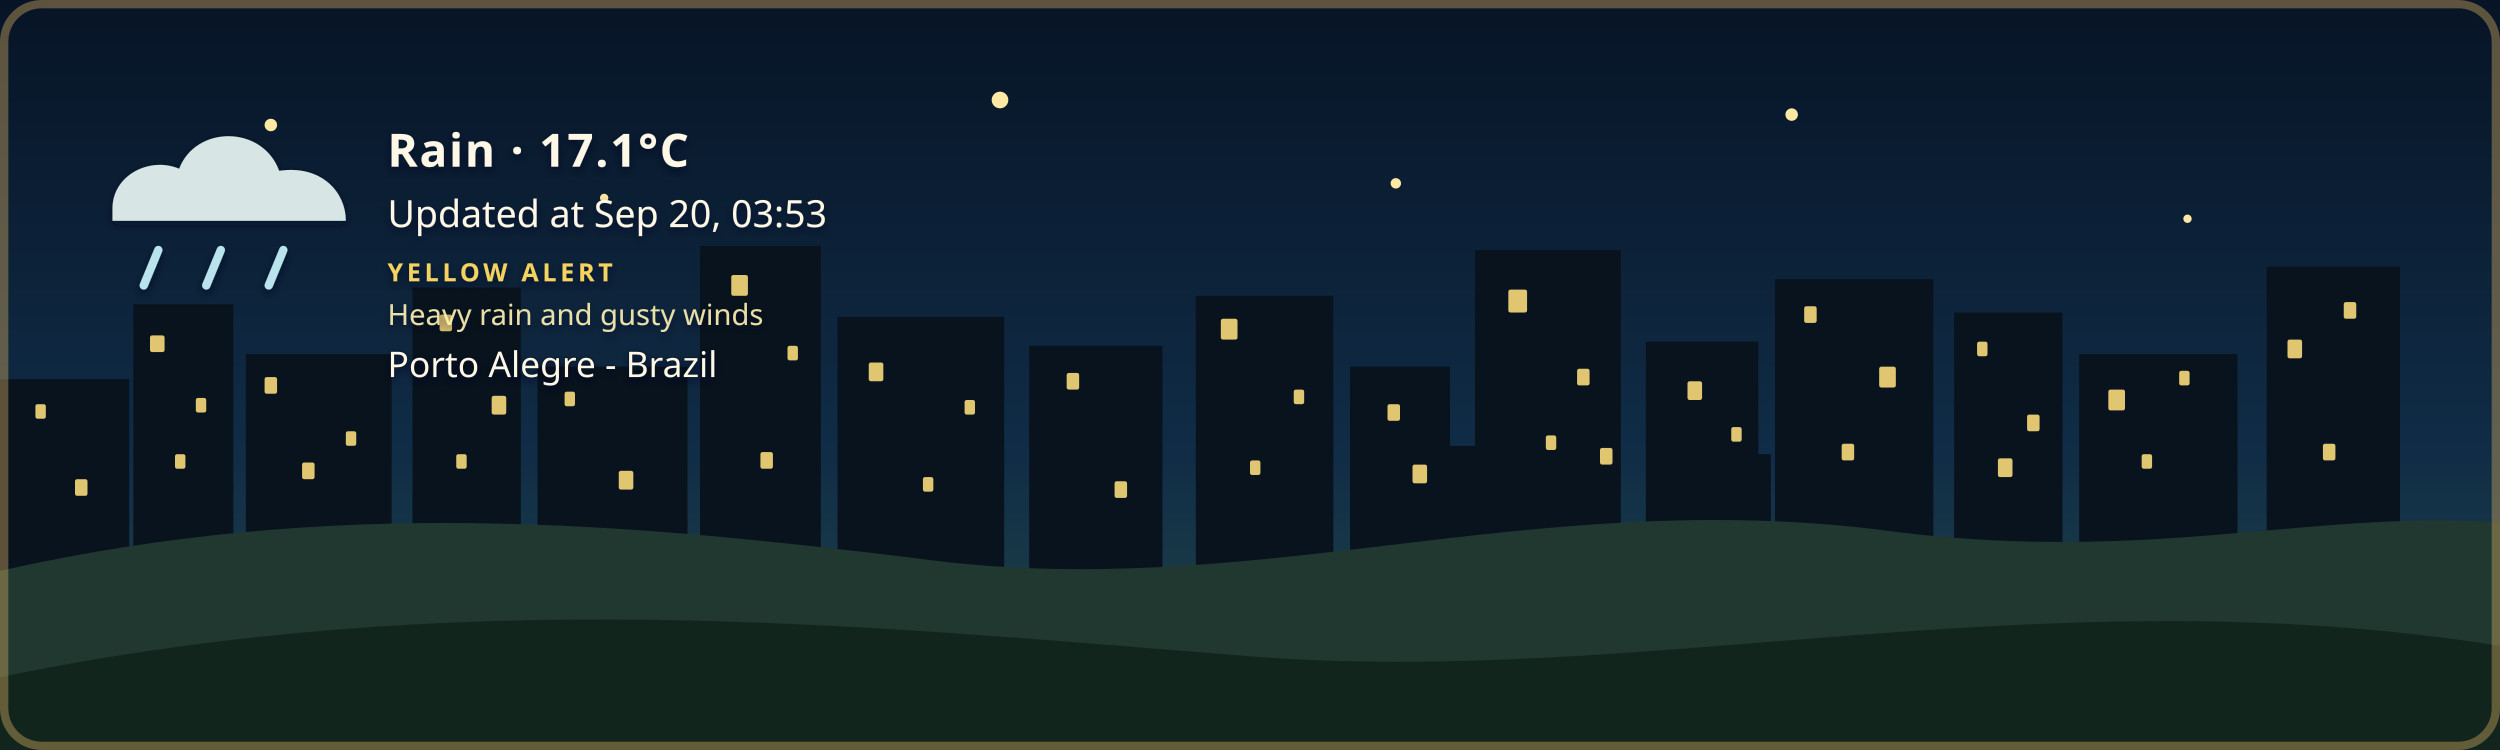
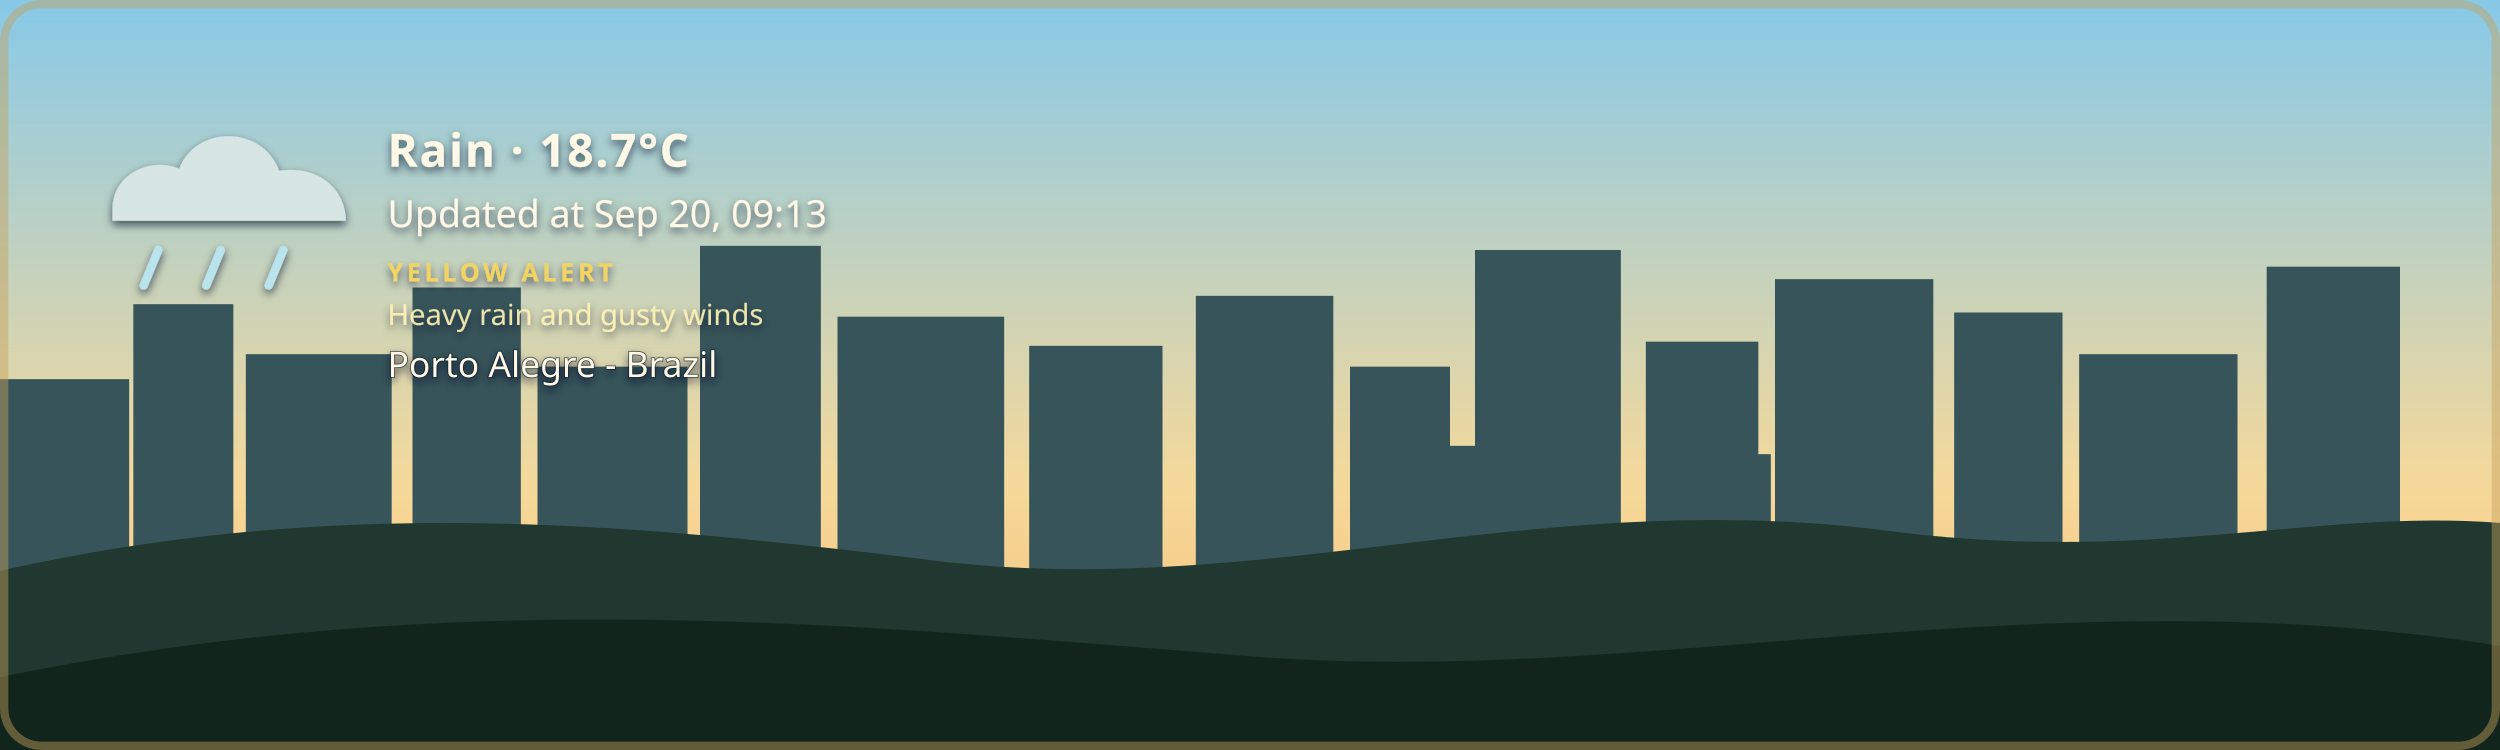
- <svg xmlns="http://www.w3.org/2000/svg" width="1200" height="360" viewBox="0 0 1200 360" role="img" aria-labelledby="title description" class="github-time-night weather-rain alert-yellow" data-temperature="17.1°C" lang="en-US">
+ <svg xmlns="http://www.w3.org/2000/svg" width="1200" height="360" viewBox="0 0 1200 360" role="img" aria-labelledby="title description" class="github-time-day weather-rain alert-yellow" data-temperature="18.7°C" lang="en-US">
  <defs>
    <linearGradient id="daySky" x1="0" y1="0" x2="0" y2="1">
      <stop offset="0%" stop-color="#87c9e8" />
      <stop offset="65%" stop-color="#f6d99a" />
      <stop offset="100%" stop-color="#f4b66e" />
    </linearGradient>
    <linearGradient id="sunsetSky" x1="0" y1="0" x2="0" y2="1">
      <stop offset="0%" stop-color="#4d568f" />
      <stop offset="55%" stop-color="#d46a66" />
      <stop offset="100%" stop-color="#f4a259" />
    </linearGradient>
    <linearGradient id="nightSky" x1="0" y1="0" x2="0" y2="1">
      <stop offset="0%" stop-color="#071426" />
      <stop offset="60%" stop-color="#102c46" />
      <stop offset="100%" stop-color="#244b4a" />
    </linearGradient>
    <linearGradient id="dawnSky" x1="0" y1="0" x2="0" y2="1">
      <stop offset="0%" stop-color="#766b9f" />
      <stop offset="55%" stop-color="#d7939b" />
      <stop offset="100%" stop-color="#f4c280" />
    </linearGradient>
    <radialGradient id="weatherSunFill" cx="35%" cy="30%" r="72%">
      <stop offset="0%" stop-color="#fff4b8" />
      <stop offset="58%" stop-color="#ffdc7a" />
      <stop offset="100%" stop-color="#f2b84f" />
    </radialGradient>
    <linearGradient id="weatherMoonFill" x1="0" y1="0" x2="1" y2="1">
      <stop offset="0%" stop-color="#fff4bd" />
      <stop offset="62%" stop-color="#ffe08a" />
      <stop offset="100%" stop-color="#e9b957" />
    </linearGradient>
    <filter id="weatherContentShadow" x="-20" y="-20" width="500" height="180" filterUnits="userSpaceOnUse">
      <feGaussianBlur in="SourceAlpha" stdDeviation="2" result="shadowBlur" />
      <feOffset in="shadowBlur" dx="0" dy="2" result="shadowOffset" />
      <feFlood flood-color="#071426" flood-opacity="0.65" result="shadowColor" />
      <feComposite in="shadowColor" in2="shadowOffset" operator="in" result="shadow" />
      <feMerge>
        <feMergeNode in="shadow" />
        <feMergeNode in="SourceGraphic" />
      </feMerge>
    </filter>
  </defs>
  <style>
    /* The sky state is updated by the GitHub Action based on local time. */

    .sky {
      animation: none !important;
    }

    .github-time-day .day-sky,
    .github-time-sunset .sunset-sky,
    .github-time-night .night-sky,
    .github-time-dawn .dawn-sky {
      opacity: 1;
    }

    .github-time-day .sunset-sky,
    .github-time-day .night-sky,
    .github-time-day .dawn-sky,
    .github-time-sunset .day-sky,
    .github-time-sunset .night-sky,
    .github-time-sunset .dawn-sky,
    .github-time-night .day-sky,
    .github-time-night .sunset-sky,
    .github-time-night .dawn-sky,
    .github-time-dawn .day-sky,
    .github-time-dawn .sunset-sky,
    .github-time-dawn .night-sky {
      opacity: 0;
    }

    .github-time-day .day-sky,
    .github-time-sunset .sunset-sky,
    .github-time-night .night-sky,
    .github-time-dawn .dawn-sky {
      animation: sky-fade-in 2.5s ease both !important;
    }

    .weather-effect {
      display: none;
    }

    .github-time-night.weather-clear .weather-moon,
    .github-time-day.weather-clear .weather-sun,
    .github-time-sunset.weather-clear .weather-sun,
    .github-time-dawn.weather-clear .weather-sun,
    .weather-cloudy .weather-cloud,
    .weather-rain .weather-cloud,
    .weather-rain .weather-rainfall,
    .weather-wind-rain .weather-cloud,
    .weather-wind-rain .weather-wind,
    .weather-wind-rain .weather-wind-rainfall,
    .weather-storm .weather-cloud,
    .weather-storm .weather-rainfall,
    .weather-storm .weather-lightning,
    .weather-snow .weather-cloud,
    .weather-snow .weather-snowfall {
      display: block;
    }

    .weather-sun {
      transform-box: fill-box;
      transform-origin: center;
      animation: weather-pulse 4s ease-in-out infinite;
    }

    .weather-moon {
      animation: moon-glow 4s ease-in-out infinite;
    }

    .weather-cloud path {
      animation: cloud-drift 8s ease-in-out infinite alternate;
    }

    .weather-rainfall path {
      animation: rain-fall 1.4s linear infinite;
    }

    .weather-rainfall path:nth-child(2) {
      animation-delay: 0.35s;
    }

    .weather-rainfall path:nth-child(3) {
      animation-delay: 0.7s;
    }

    .weather-wind-rainfall path {
      animation: wind-rain-fall 1.15s linear infinite;
    }

    .weather-wind-rainfall path:nth-child(2) {
      animation-delay: 0.3s;
    }

    .weather-wind-rainfall path:nth-child(3) {
      animation-delay: 0.6s;
    }

    .weather-wind path {
      animation: wind-sweep 1.8s ease-in-out infinite;
    }

    .weather-wind path:nth-child(2) {
      animation-delay: 0.45s;
    }

    .weather-snowfall circle {
      animation: snow-fall 3s ease-in-out infinite;
    }

    .weather-snowfall circle:nth-child(2) {
      animation-delay: 1s;
    }

    .weather-snowfall circle:nth-child(3) {
      animation-delay: 2s;
    }

    .weather-lightning {
      animation: lightning-flash 4s ease-in-out infinite;
    }

    svg.github-time-day .city-back,
    svg.github-time-day .city-mid {
      fill: #36545a;
    }

    svg.github-time-sunset .city-back,
    svg.github-time-sunset .city-mid {
      fill: #303247;
    }

    svg.github-time-night .city-back,
    svg.github-time-night .city-mid {
      fill: #08131d;
    }

    svg.github-time-dawn .city-back,
    svg.github-time-dawn .city-mid {
      fill: #404158;
    }

    .city-window {
      opacity: 0;
      fill: #f8d97a;
    }

    svg.github-time-night .city-window,
    svg.github-time-dawn .city-window,
    svg.github-time-sunset .city-window {
      opacity: 0.9;
    }

    .city-window rect {
      animation: city-window-toggle-a 20s steps(1, end) infinite;
    }

    .city-window rect:nth-child(3n) {
      animation-name: city-window-toggle-b;
      animation-delay: -4s;
    }

    .city-window rect:nth-child(4n) {
      animation-name: city-window-toggle-c;
      animation-delay: -9s;
    }

    .city-window rect:nth-child(5n) {
      animation-name: city-window-toggle-d;
      animation-delay: -13s;
    }

    .city-window rect:nth-child(7n) {
      animation-name: city-window-toggle-e;
      animation-delay: -17s;
    }

    #weather-alert-level,
    #weather-alert-detail {
      display: none;
    }

    svg.alert-yellow #weather-alert-level,
    svg.alert-yellow #weather-alert-detail,
    svg.alert-orange #weather-alert-level,
    svg.alert-orange #weather-alert-detail,
    svg.alert-red #weather-alert-level,
    svg.alert-red #weather-alert-detail {
      display: block;
    }

    svg.alert-yellow #weather-alert-level {
      fill: #f4d35e;
    }

    svg.alert-yellow #weather-alert-detail {
      fill: #fff3b3;
    }

    svg.alert-orange #weather-alert-level {
      fill: #f9a74f;
    }

    svg.alert-orange #weather-alert-detail {
      fill: #ffd0a0;
    }

    svg.alert-red #weather-alert-level {
      fill: #ff675c;
    }

    svg.alert-red #weather-alert-detail {
      fill: #ffc2bf;
    }

    #weather-description,
    #weather-time,
    #weather-alert-level,
    #weather-alert-detail,
    #weather-location {
      animation: info-fade-in 1.5s ease both;
      font-family: sans-serif;
    }

    #weather-description {
      letter-spacing: 0.04em;
    }

    @keyframes sky-fade-in {
      from {
        opacity: 0;
      }

      to {
        opacity: 1;
      }
    }

    @keyframes info-fade-in {
      from {
        opacity: 0;
        transform: translateY(6px);
      }

      to {
        opacity: 1;
        transform: translateY(0);
      }
    }

    @keyframes weather-pulse {
      0%,
      100% {
        opacity: 0.85;
        transform: scale(0.96);
      }

      50% {
        opacity: 1;
        transform: scale(1.04);
      }
    }

    @keyframes moon-glow {
      0%,
      100% {
        opacity: 0.8;
      }

      50% {
        opacity: 1;
      }
    }

    @keyframes cloud-drift {
      from {
        transform: translateX(-5px);
      }

      to {
        transform: translateX(8px);
      }
    }

    @keyframes rain-fall {
      0% {
        opacity: 0;
        transform: translateY(-7px);
      }

      25%,
      75% {
        opacity: 1;
      }

      100% {
        opacity: 0;
        transform: translateY(10px);
      }
    }

    @keyframes wind-rain-fall {
      0% {
        opacity: 0;
        transform: translate(-6px, -5px);
      }

      25%,
      75% {
        opacity: 1;
      }

      100% {
        opacity: 0;
        transform: translate(8px, 10px);
      }
    }

    @keyframes wind-sweep {
      0%,
      100% {
        opacity: 0.3;
        transform: translateX(-7px);
      }

      50% {
        opacity: 1;
        transform: translateX(6px);
      }
    }

    @keyframes snow-fall {
      0%,
      100% {
        opacity: 0.35;
        transform: translateY(-5px);
      }

      50% {
        opacity: 1;
        transform: translate(5px, 8px);
      }
    }

    @keyframes lightning-flash {
      0%,
      88%,
      100% {
        opacity: 0;
      }

      90%,
      93% {
        opacity: 1;
      }
    }

    @keyframes city-window-toggle-a {
      0%,
      19%,
      61%,
      100% {
        opacity: 1;
      }

      20%,
      60% {
        opacity: 0;
      }
    }

    @keyframes city-window-toggle-b {
      0%,
      34%,
      76%,
      100% {
        opacity: 0;
      }

      35%,
      75% {
        opacity: 1;
      }
    }

    @keyframes city-window-toggle-c {
      0%,
      24%,
      46%,
      100% {
        opacity: 1;
      }

      25%,
      45% {
        opacity: 0;
      }
    }

    @keyframes city-window-toggle-d {
      0%,
      49%,
      86%,
      100% {
        opacity: 1;
      }

      50%,
      85% {
        opacity: 0;
      }
    }

    @keyframes city-window-toggle-e {
      0%,
      14%,
      56%,
      100% {
        opacity: 0;
      }

      15%,
      55% {
        opacity: 1;
      }
    }

    .stars {
      opacity: 0;
    }

    .github-time-sunset .stars,
    .github-time-dawn .stars {
      opacity: 0.35;
    }

    .github-time-night .stars {
      opacity: 1;
    }

    .star {
      animation: twinkle 2.5s ease-in-out infinite;
      transform-box: fill-box;
      transform-origin: center;
    }

    .star:nth-child(2) {
      animation-delay: 0.5s;
    }

    .star:nth-child(3) {
      animation-delay: 1s;
    }

    .star:nth-child(4) {
      animation-delay: 1.5s;
    }

    @keyframes twinkle {
      0%,
      100% {
        opacity: 0.25;
        transform: scale(0.8);
      }

      50% {
        opacity: 1;
        transform: scale(1.25);
      }
    }

    /*
     * Disable animations when the visitor has requested reduced motion.
     */
    @media (prefers-reduced-motion: reduce) {
      .sky,
      .stars,
      .star,
      .weather-sun,
      .weather-moon,
      .weather-cloud path,
      .weather-rainfall path,
      .weather-wind-rainfall path,
      .weather-wind path,
      .weather-snowfall circle,
      .weather-lightning,
      .city-window rect,
      #weather-description,
      #weather-time,
      #weather-alert-level,
      #weather-alert-detail,
      #weather-location {
        animation: none !important;
      }
    }
  </style>
  <g id="skies">
    <rect class="sky day-sky" width="1200" height="360" fill="url(#daySky)" />
    <rect class="sky sunset-sky" width="1200" height="360" fill="url(#sunsetSky)" />
    <rect class="sky night-sky" width="1200" height="360" fill="url(#nightSky)" />
    <rect class="sky dawn-sky" width="1200" height="360" fill="url(#dawnSky)" />
  </g>
  <g class="stars" fill="#ffe8a3">
    <circle class="star" cx="130" cy="60" r="3" />
    <circle class="star" cx="290" cy="95" r="2" />
    <circle class="star" cx="480" cy="48" r="4" />
    <circle class="star" cx="670" cy="88" r="2.5" />
    <circle class="star" cx="860" cy="55" r="3" />
    <circle class="star" cx="1050" cy="105" r="2" />
  </g>
  <g class="city-shape">
    <g class="city-back">
      <rect x="0" y="182" width="62" height="94" />
      <rect x="64" y="146" width="48" height="130" />
      <rect x="118" y="170" width="70" height="106" />
      <rect x="198" y="138" width="52" height="138" />
      <rect x="258" y="176" width="72" height="100" />
      <rect x="336" y="118" width="58" height="158" />
      <rect x="402" y="152" width="80" height="124" />
      <rect x="494" y="166" width="64" height="110" />
      <rect x="574" y="142" width="66" height="134" />
      <rect x="648" y="176" width="48" height="100" />
      <rect x="708" y="120" width="70" height="156" />
      <rect x="790" y="164" width="54" height="112" />
      <rect x="852" y="134" width="76" height="142" />
      <rect x="938" y="150" width="52" height="126" />
      <rect x="998" y="170" width="76" height="106" />
      <rect x="1088" y="128" width="64" height="148" />
    </g>
    <g class="city-mid">
      <rect x="24" y="226" width="28" height="50" />
      <rect x="88" y="210" width="18" height="66" />
      <rect x="148" y="218" width="22" height="58" />
      <rect x="214" y="206" width="22" height="70" />
      <rect x="282" y="210" width="18" height="66" />
      <rect x="362" y="206" width="22" height="70" />
      <rect x="430" y="220" width="18" height="56" />
      <rect x="528" y="220" width="20" height="56" />
      <rect x="606" y="214" width="22" height="62" />
      <rect x="690" y="214" width="18" height="62" />
      <rect x="754" y="208" width="18" height="68" />
      <rect x="830" y="218" width="20" height="58" />
      <rect x="892" y="214" width="18" height="62" />
      <rect x="960" y="224" width="18" height="52" />
      <rect x="1018" y="218" width="22" height="58" />
      <rect x="1108" y="210" width="18" height="66" />
    </g>
    <g class="city-window">
      <rect x="17" y="194" width="5" height="7" rx="1" />
      <rect x="36" y="230" width="6" height="8" rx="1" />
      <rect x="72" y="161" width="7" height="8" rx="1" />
      <rect x="84" y="218" width="5" height="7" rx="1" />
      <rect x="94" y="191" width="5" height="7" rx="1" />
      <rect x="127" y="181" width="6" height="8" rx="1" />
      <rect x="145" y="222" width="6" height="8" rx="1" />
      <rect x="166" y="207" width="5" height="7" rx="1" />
      <rect x="211" y="151" width="6" height="8" rx="1" />
      <rect x="219" y="218" width="5" height="7" rx="1" />
      <rect x="236" y="190" width="7" height="9" rx="1" />
      <rect x="271" y="188" width="5" height="7" rx="1" />
      <rect x="297" y="226" width="7" height="9" rx="1" />
      <rect x="351" y="132" width="8" height="10" rx="1" />
      <rect x="365" y="217" width="6" height="8" rx="1" />
      <rect x="378" y="166" width="5" height="7" rx="1" />
      <rect x="417" y="174" width="7" height="9" rx="1" />
      <rect x="443" y="229" width="5" height="7" rx="1" />
      <rect x="463" y="192" width="5" height="7" rx="1" />
      <rect x="512" y="179" width="6" height="8" rx="1" />
      <rect x="535" y="231" width="6" height="8" rx="1" />
      <rect x="586" y="153" width="8" height="10" rx="1" />
      <rect x="600" y="221" width="5" height="7" rx="1" />
      <rect x="621" y="187" width="5" height="7" rx="1" />
      <rect x="666" y="194" width="6" height="8" rx="1" />
      <rect x="678" y="223" width="7" height="9" rx="1" />
      <rect x="724" y="139" width="9" height="11" rx="1" />
      <rect x="742" y="209" width="5" height="7" rx="1" />
      <rect x="757" y="177" width="6" height="8" rx="1" />
      <rect x="768" y="215" width="6" height="8" rx="1" />
      <rect x="810" y="183" width="7" height="9" rx="1" />
      <rect x="831" y="205" width="5" height="7" rx="1" />
      <rect x="866" y="147" width="6" height="8" rx="1" />
      <rect x="884" y="213" width="6" height="8" rx="1" />
      <rect x="902" y="176" width="8" height="10" rx="1" />
      <rect x="949" y="164" width="5" height="7" rx="1" />
      <rect x="959" y="220" width="7" height="9" rx="1" />
      <rect x="973" y="199" width="6" height="8" rx="1" />
      <rect x="1012" y="187" width="8" height="10" rx="1" />
      <rect x="1028" y="218" width="5" height="7" rx="1" />
      <rect x="1046" y="178" width="5" height="7" rx="1" />
      <rect x="1098" y="163" width="7" height="9" rx="1" />
      <rect x="1115" y="213" width="6" height="8" rx="1" />
      <rect x="1125" y="145" width="6" height="8" rx="1" />
    </g>
  </g>
  <g transform="translate(54 48)" filter="url(#weatherContentShadow)">
    <g class="weather-effect weather-sun">
      <circle cx="34" cy="34" r="23" fill="url(#weatherSunFill)" />
      <g stroke="#ffd66f" stroke-width="4" stroke-linecap="round">
        <path d="M 34 0 V 8" />
        <path d="M 34 60 V 68" />
        <path d="M 0 34 H 8" />
        <path d="M 60 34 H 68" />
        <path d="M 10 10 L 16 16" />
        <path d="M 52 52 L 58 58" />
        <path d="M 58 10 L 52 16" />
        <path d="M 16 52 L 10 58" />
      </g>
    </g>
    <g class="weather-effect weather-moon">
      <path d="M 54 4 C 38 7, 26 20, 26 36 C 26 53, 39 66, 56 66 C 65 66, 74 62, 80 56 C 76 57, 72 58, 68 58 C 51 58, 38 45, 38 28 C 38 18, 44 9, 54 4 Z" fill="url(#weatherMoonFill)" />
    </g>
    <g class="weather-effect weather-cloud" fill="#d7e5e5">
      <path d="M 0 52 C 0 36, 18 27, 32 33 C 40 12, 72 12, 80 34 C 100 31, 112 44, 112 58 H 0 Z" />
    </g>
    <g class="weather-effect weather-rainfall" stroke="#b9e3ed" stroke-width="4" stroke-linecap="round">
      <path d="M 22 72 l -7 17" />
      <path d="M 52 72 l -7 17" />
      <path d="M 82 72 l -7 17" />
    </g>
    <g class="weather-effect weather-wind-rainfall" stroke="#b9e3ed" stroke-width="4" stroke-linecap="round">
      <path d="M 50 70 l -10 19" />
      <path d="M 75 70 l -10 19" />
      <path d="M 100 70 l -10 19" />
    </g>
    <g class="weather-effect weather-wind" fill="none" stroke="#eef8ff" stroke-width="3.5" stroke-linecap="round">
      <path d="M 2 73 C 12 68, 22 68, 32 72" />
      <path d="M 2 88 C 13 83, 24 83, 34 87" />
    </g>
    <g class="weather-effect weather-lightning" fill="#ffe37b">
      <path d="M 62 68 l -14 27 h 12 l -7 20 l 24 -31 h -13 z" />
    </g>
    <g class="weather-effect weather-snowfall" fill="#eef8ff">
      <circle cx="22" cy="78" r="4" />
      <circle cx="52" cy="91" r="4" />
      <circle cx="82" cy="78" r="4" />
    </g>
-     <text id="weather-description" x="132" y="32" fill="#fff8e7" font-family="sans-serif" font-size="22" font-weight="600">Rain · 17.1°C</text>
-     <text id="weather-time" x="132" y="61" fill="#fff8e7" font-family="sans-serif" font-size="18">Updated at Sep 20, 03:53</text>
+     <text id="weather-description" x="132" y="32" fill="#fff8e7" font-family="sans-serif" font-size="22" font-weight="600">Rain · 18.7°C</text>
+     <text id="weather-time" x="132" y="61" fill="#fff8e7" font-family="sans-serif" font-size="18">Updated at Sep 20, 09:13</text>
    <text id="weather-alert-level" x="132" y="87" fill="#eaf3ff" font-family="sans-serif" font-size="12" font-weight="700" letter-spacing="1.8">YELLOW ALERT</text>
    <text id="weather-alert-detail" x="132" y="108" fill="#eef7ff" font-family="sans-serif" font-size="14" opacity="0.9">Heavy rain and gusty winds</text>
    <text id="weather-location" x="132" y="133" fill="#fff8e7" stroke="#071426" stroke-width="0.8" stroke-opacity="0.65" paint-order="stroke fill" font-family="sans-serif" font-size="17" font-weight="500">Porto Alegre - Brazil</text>
  </g>
  <path d="       M 0 274       C 160 238, 300 251, 440 268       C 600 290, 730 234, 900 254       C 1030 272, 1110 244, 1200 251       L 1200 360       L 0 360       Z     " fill="#20382f" />
  <path d="       M 0 325       C 220 280, 410 300, 600 315       C 790 330, 980 275, 1200 310       L 1200 360       L 0 360       Z     " fill="#12251d" />
  <rect x="2" y="2" width="1196" height="356" rx="18" fill="none" stroke="#c6a15b" stroke-width="4" stroke-opacity="0.45" />
</svg>
